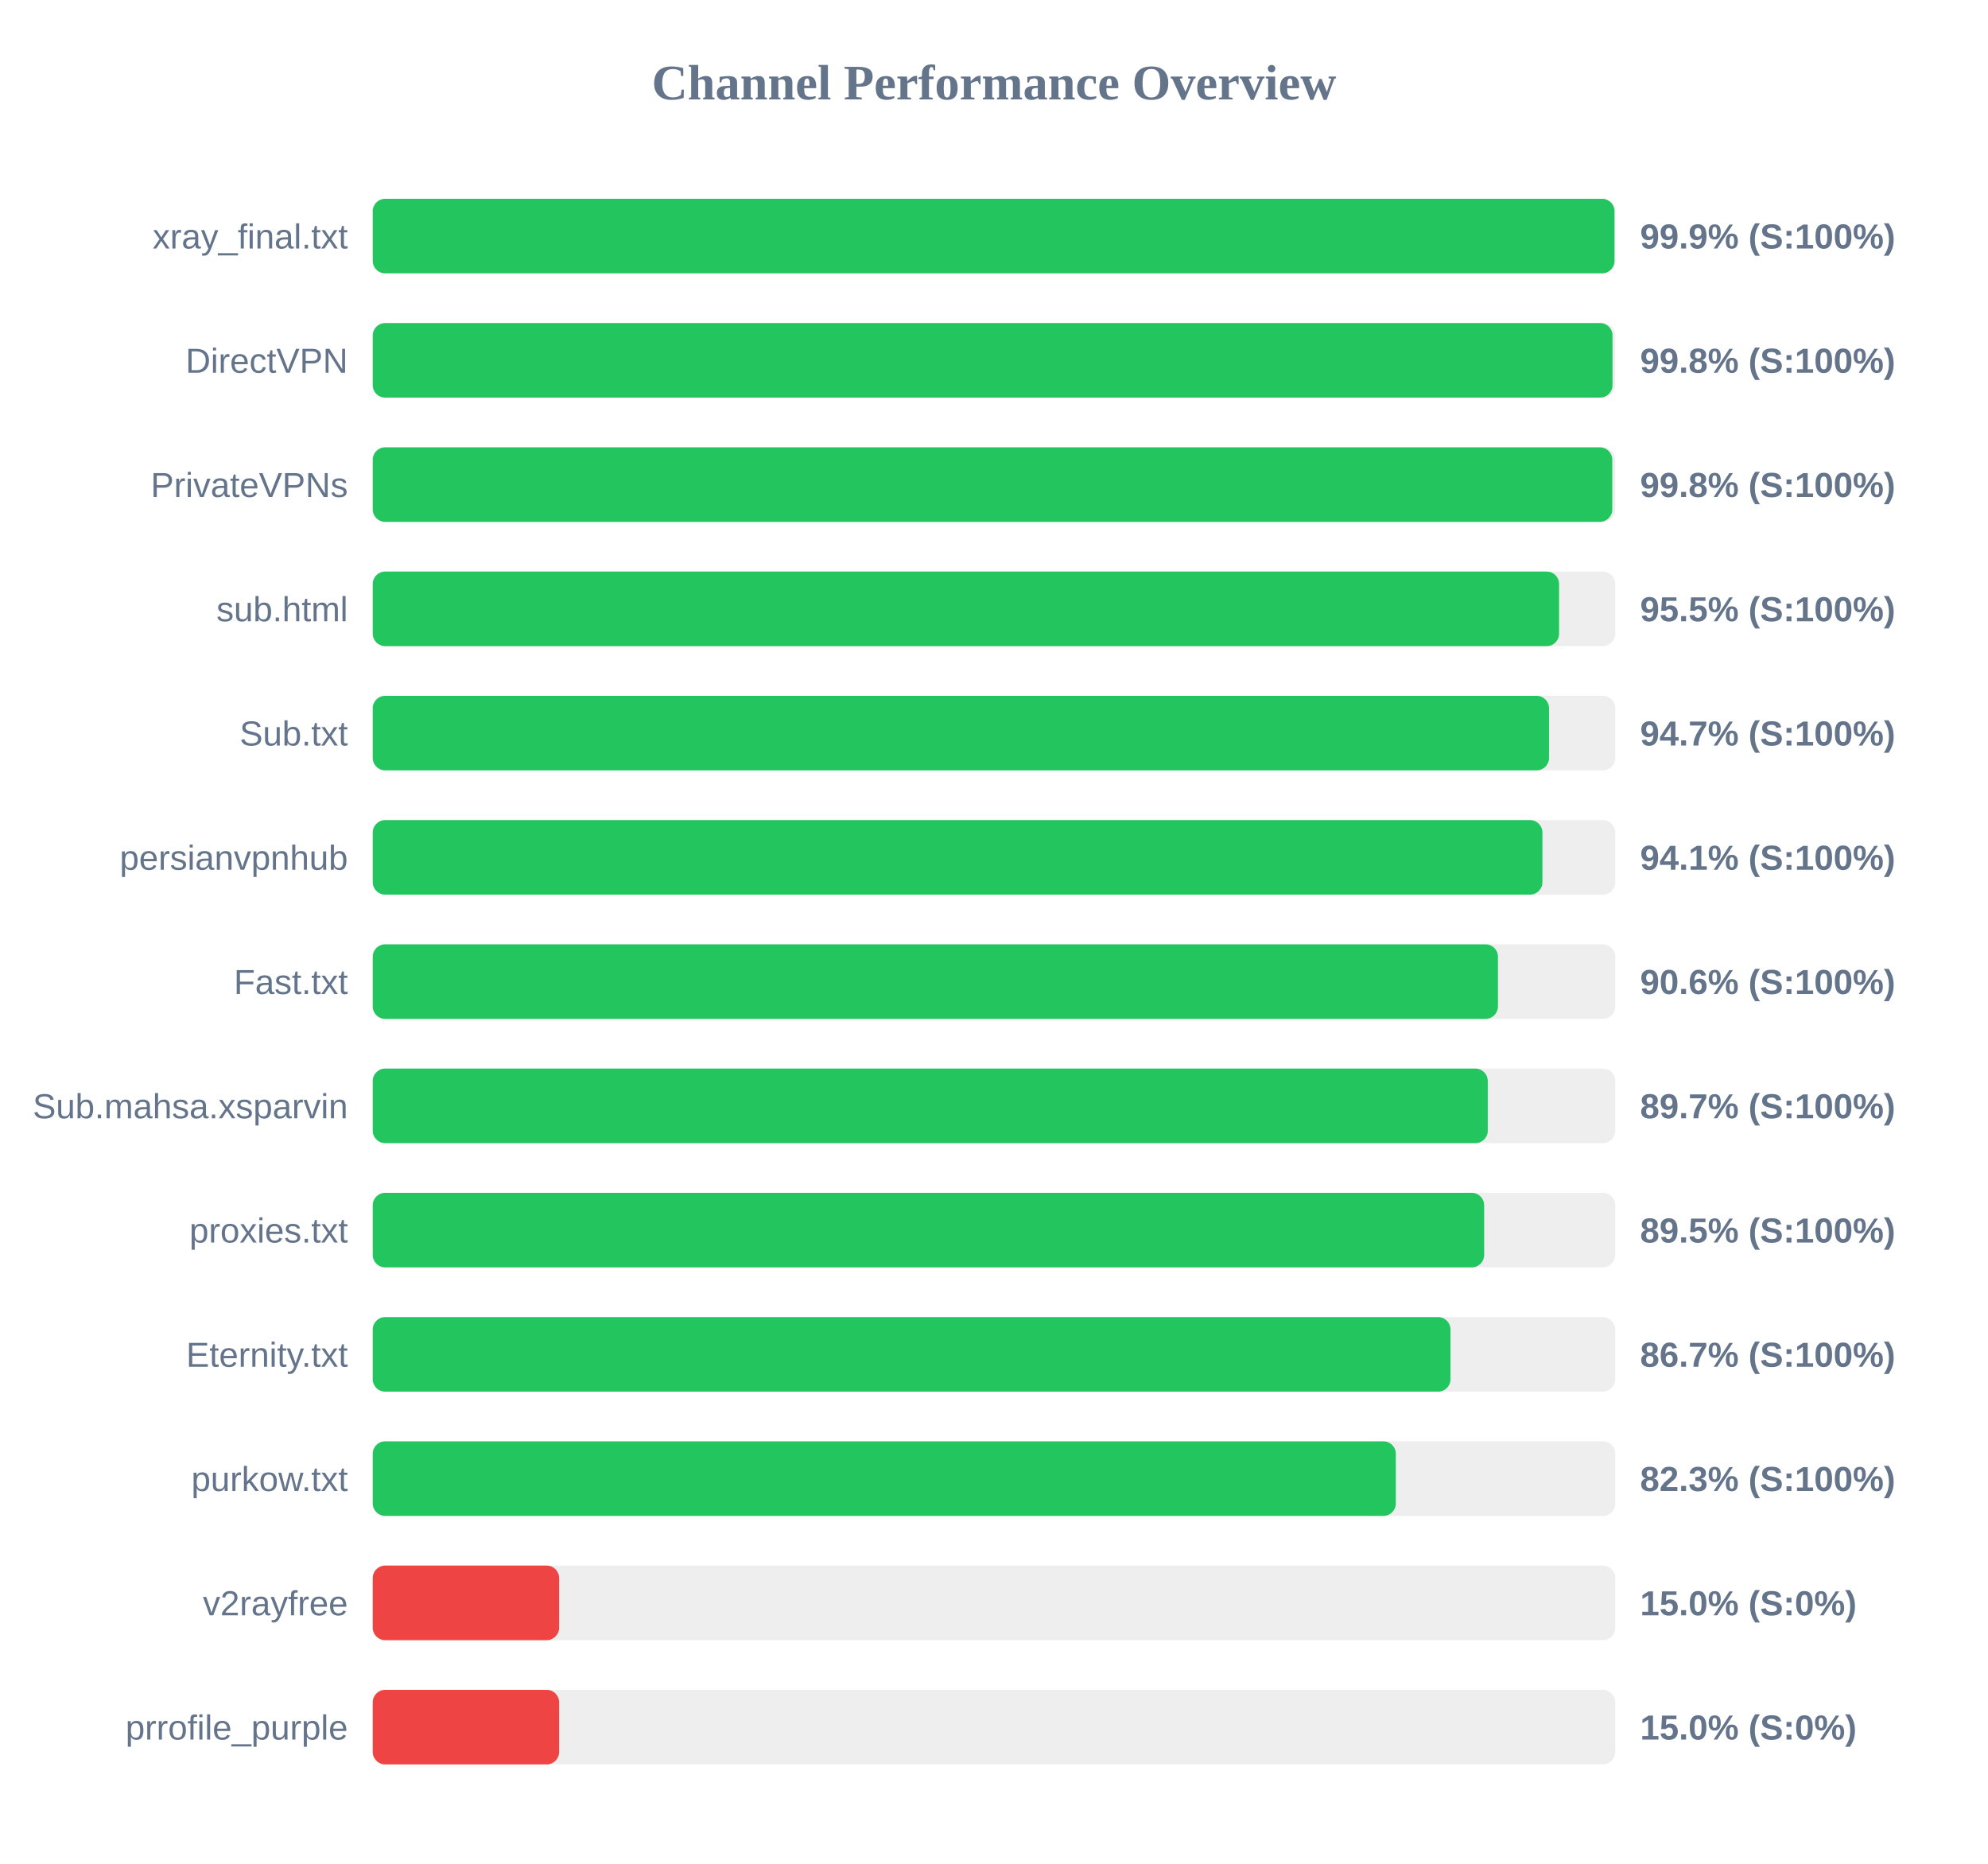
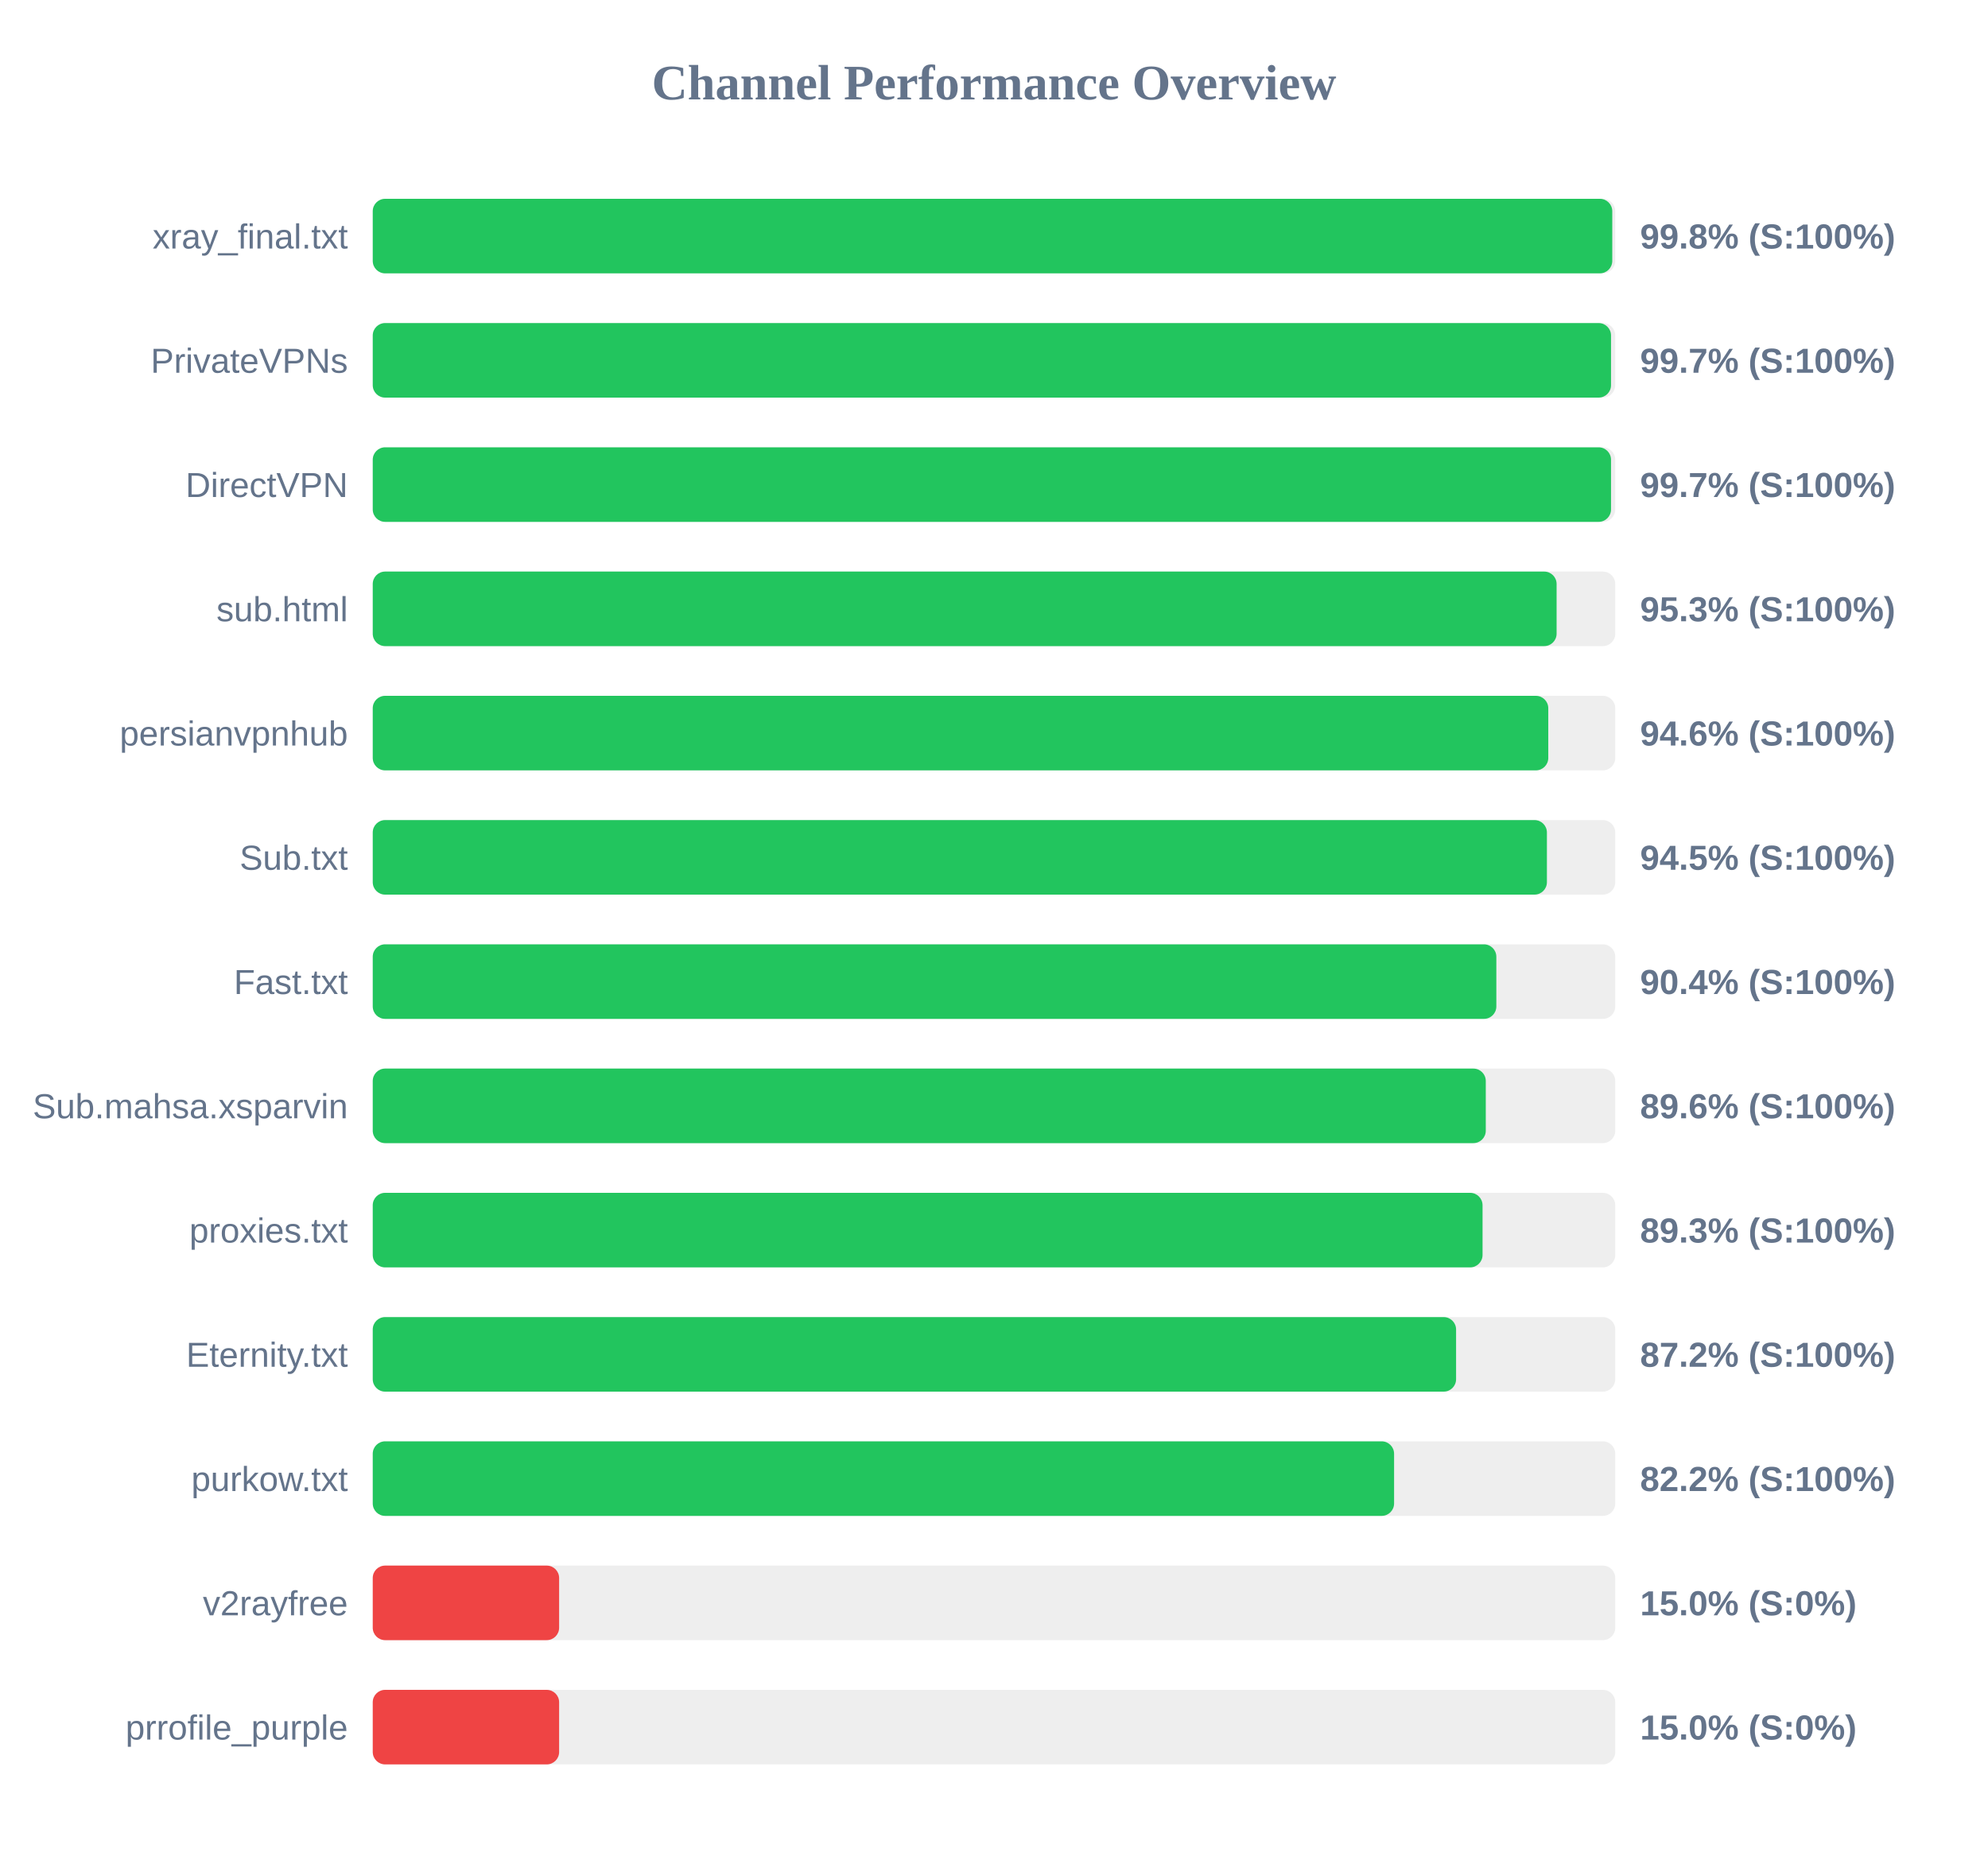
<svg xmlns="http://www.w3.org/2000/svg" width="800" height="750" version="1.1">
  <style>
        .row { font: 14px Arial; fill: #64748b; }
        .score { font: bold 14px Arial; fill: #64748b; }
    </style>
  <text x="400" y="40" text-anchor="middle" font-size="20px" font-weight="bold" fill="#64748b">Channel Performance Overview</text>
  <rect x="150" y="80" width="500" height="30" fill="#eee" rx="5" />
-   <rect x="150" y="80" width="499.7" height="30" fill="#22c55e" rx="5" />
+   <rect x="150" y="80" width="498.8" height="30" fill="#22c55e" rx="5" />
  <text x="140" y="100" text-anchor="end" class="row">xray_final.txt</text>
-   <text x="660" y="100" text-anchor="start" class="score">99.9% (S:100%)</text>
+   <text x="660" y="100" text-anchor="start" class="score">99.8% (S:100%)</text>
  <rect x="150" y="130" width="500" height="30" fill="#eee" rx="5" />
-   <rect x="150" y="130" width="498.9" height="30" fill="#22c55e" rx="5" />
-   <text x="140" y="150" text-anchor="end" class="row">DirectVPN</text>
-   <text x="660" y="150" text-anchor="start" class="score">99.8% (S:100%)</text>
+   <rect x="150" y="130" width="498.3" height="30" fill="#22c55e" rx="5" />
+   <text x="140" y="150" text-anchor="end" class="row">PrivateVPNs</text>
+   <text x="660" y="150" text-anchor="start" class="score">99.7% (S:100%)</text>
  <rect x="150" y="180" width="500" height="30" fill="#eee" rx="5" />
-   <rect x="150" y="180" width="498.8" height="30" fill="#22c55e" rx="5" />
-   <text x="140" y="200" text-anchor="end" class="row">PrivateVPNs</text>
-   <text x="660" y="200" text-anchor="start" class="score">99.8% (S:100%)</text>
+   <rect x="150" y="180" width="498.3" height="30" fill="#22c55e" rx="5" />
+   <text x="140" y="200" text-anchor="end" class="row">DirectVPN</text>
+   <text x="660" y="200" text-anchor="start" class="score">99.7% (S:100%)</text>
  <rect x="150" y="230" width="500" height="30" fill="#eee" rx="5" />
-   <rect x="150" y="230" width="477.4" height="30" fill="#22c55e" rx="5" />
+   <rect x="150" y="230" width="476.4" height="30" fill="#22c55e" rx="5" />
  <text x="140" y="250" text-anchor="end" class="row">sub.html</text>
-   <text x="660" y="250" text-anchor="start" class="score">95.5% (S:100%)</text>
+   <text x="660" y="250" text-anchor="start" class="score">95.3% (S:100%)</text>
  <rect x="150" y="280" width="500" height="30" fill="#eee" rx="5" />
-   <rect x="150" y="280" width="473.35" height="30" fill="#22c55e" rx="5" />
-   <text x="140" y="300" text-anchor="end" class="row">Sub.txt</text>
-   <text x="660" y="300" text-anchor="start" class="score">94.7% (S:100%)</text>
+   <rect x="150" y="280" width="473.05" height="30" fill="#22c55e" rx="5" />
+   <text x="140" y="300" text-anchor="end" class="row">persianvpnhub</text>
+   <text x="660" y="300" text-anchor="start" class="score">94.6% (S:100%)</text>
  <rect x="150" y="330" width="500" height="30" fill="#eee" rx="5" />
-   <rect x="150" y="330" width="470.7" height="30" fill="#22c55e" rx="5" />
-   <text x="140" y="350" text-anchor="end" class="row">persianvpnhub</text>
-   <text x="660" y="350" text-anchor="start" class="score">94.1% (S:100%)</text>
+   <rect x="150" y="330" width="472.5" height="30" fill="#22c55e" rx="5" />
+   <text x="140" y="350" text-anchor="end" class="row">Sub.txt</text>
+   <text x="660" y="350" text-anchor="start" class="score">94.5% (S:100%)</text>
  <rect x="150" y="380" width="500" height="30" fill="#eee" rx="5" />
-   <rect x="150" y="380" width="452.8" height="30" fill="#22c55e" rx="5" />
+   <rect x="150" y="380" width="452.15" height="30" fill="#22c55e" rx="5" />
  <text x="140" y="400" text-anchor="end" class="row">Fast.txt</text>
-   <text x="660" y="400" text-anchor="start" class="score">90.6% (S:100%)</text>
+   <text x="660" y="400" text-anchor="start" class="score">90.4% (S:100%)</text>
  <rect x="150" y="430" width="500" height="30" fill="#eee" rx="5" />
-   <rect x="150" y="430" width="448.7" height="30" fill="#22c55e" rx="5" />
+   <rect x="150" y="430" width="447.9" height="30" fill="#22c55e" rx="5" />
  <text x="140" y="450" text-anchor="end" class="row">Sub.mahsa.xsparvin</text>
-   <text x="660" y="450" text-anchor="start" class="score">89.7% (S:100%)</text>
+   <text x="660" y="450" text-anchor="start" class="score">89.6% (S:100%)</text>
  <rect x="150" y="480" width="500" height="30" fill="#eee" rx="5" />
-   <rect x="150" y="480" width="447.25" height="30" fill="#22c55e" rx="5" />
+   <rect x="150" y="480" width="446.6" height="30" fill="#22c55e" rx="5" />
  <text x="140" y="500" text-anchor="end" class="row">proxies.txt</text>
-   <text x="660" y="500" text-anchor="start" class="score">89.5% (S:100%)</text>
+   <text x="660" y="500" text-anchor="start" class="score">89.3% (S:100%)</text>
  <rect x="150" y="530" width="500" height="30" fill="#eee" rx="5" />
-   <rect x="150" y="530" width="433.7" height="30" fill="#22c55e" rx="5" />
+   <rect x="150" y="530" width="435.95" height="30" fill="#22c55e" rx="5" />
  <text x="140" y="550" text-anchor="end" class="row">Eternity.txt</text>
-   <text x="660" y="550" text-anchor="start" class="score">86.7% (S:100%)</text>
+   <text x="660" y="550" text-anchor="start" class="score">87.2% (S:100%)</text>
  <rect x="150" y="580" width="500" height="30" fill="#eee" rx="5" />
-   <rect x="150" y="580" width="411.7" height="30" fill="#22c55e" rx="5" />
+   <rect x="150" y="580" width="411.0" height="30" fill="#22c55e" rx="5" />
  <text x="140" y="600" text-anchor="end" class="row">purkow.txt</text>
-   <text x="660" y="600" text-anchor="start" class="score">82.3% (S:100%)</text>
+   <text x="660" y="600" text-anchor="start" class="score">82.2% (S:100%)</text>
  <rect x="150" y="630" width="500" height="30" fill="#eee" rx="5" />
  <rect x="150" y="630" width="75.0" height="30" fill="#ef4444" rx="5" />
  <text x="140" y="650" text-anchor="end" class="row">v2rayfree</text>
  <text x="660" y="650" text-anchor="start" class="score">15.0% (S:0%)</text>
  <rect x="150" y="680" width="500" height="30" fill="#eee" rx="5" />
  <rect x="150" y="680" width="75.0" height="30" fill="#ef4444" rx="5" />
  <text x="140" y="700" text-anchor="end" class="row">prrofile_purple</text>
  <text x="660" y="700" text-anchor="start" class="score">15.0% (S:0%)</text>
</svg>
